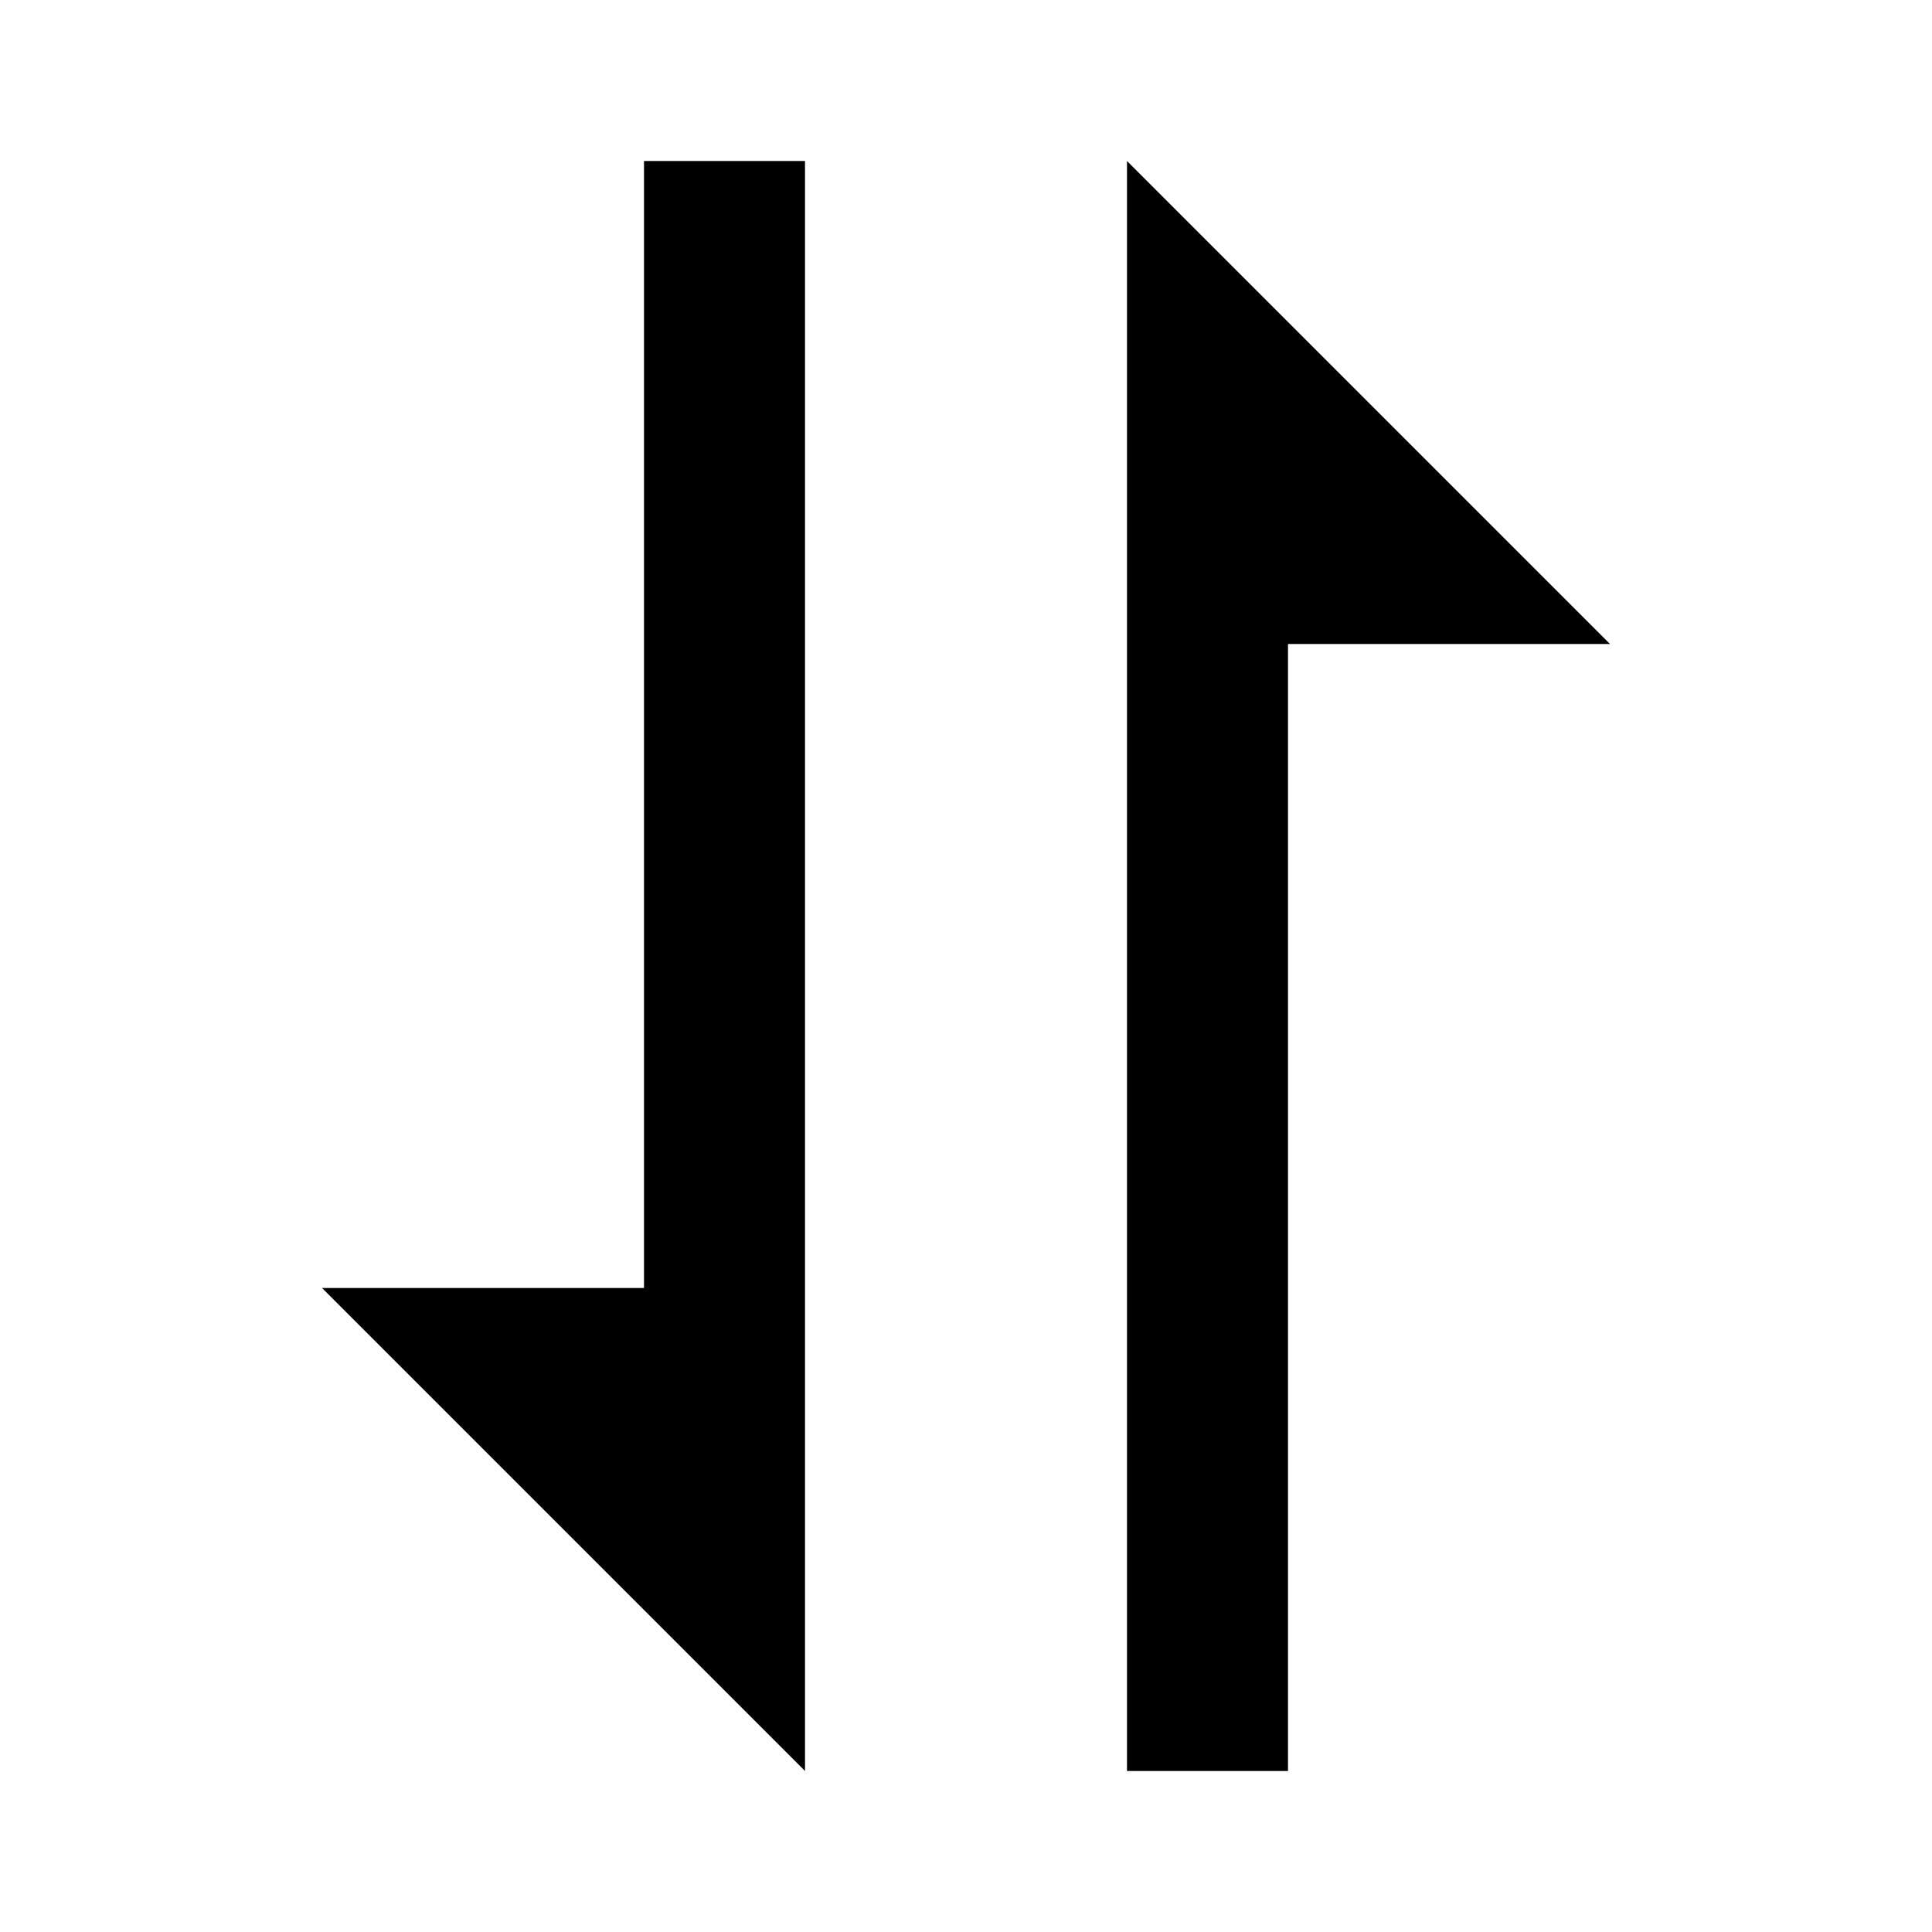
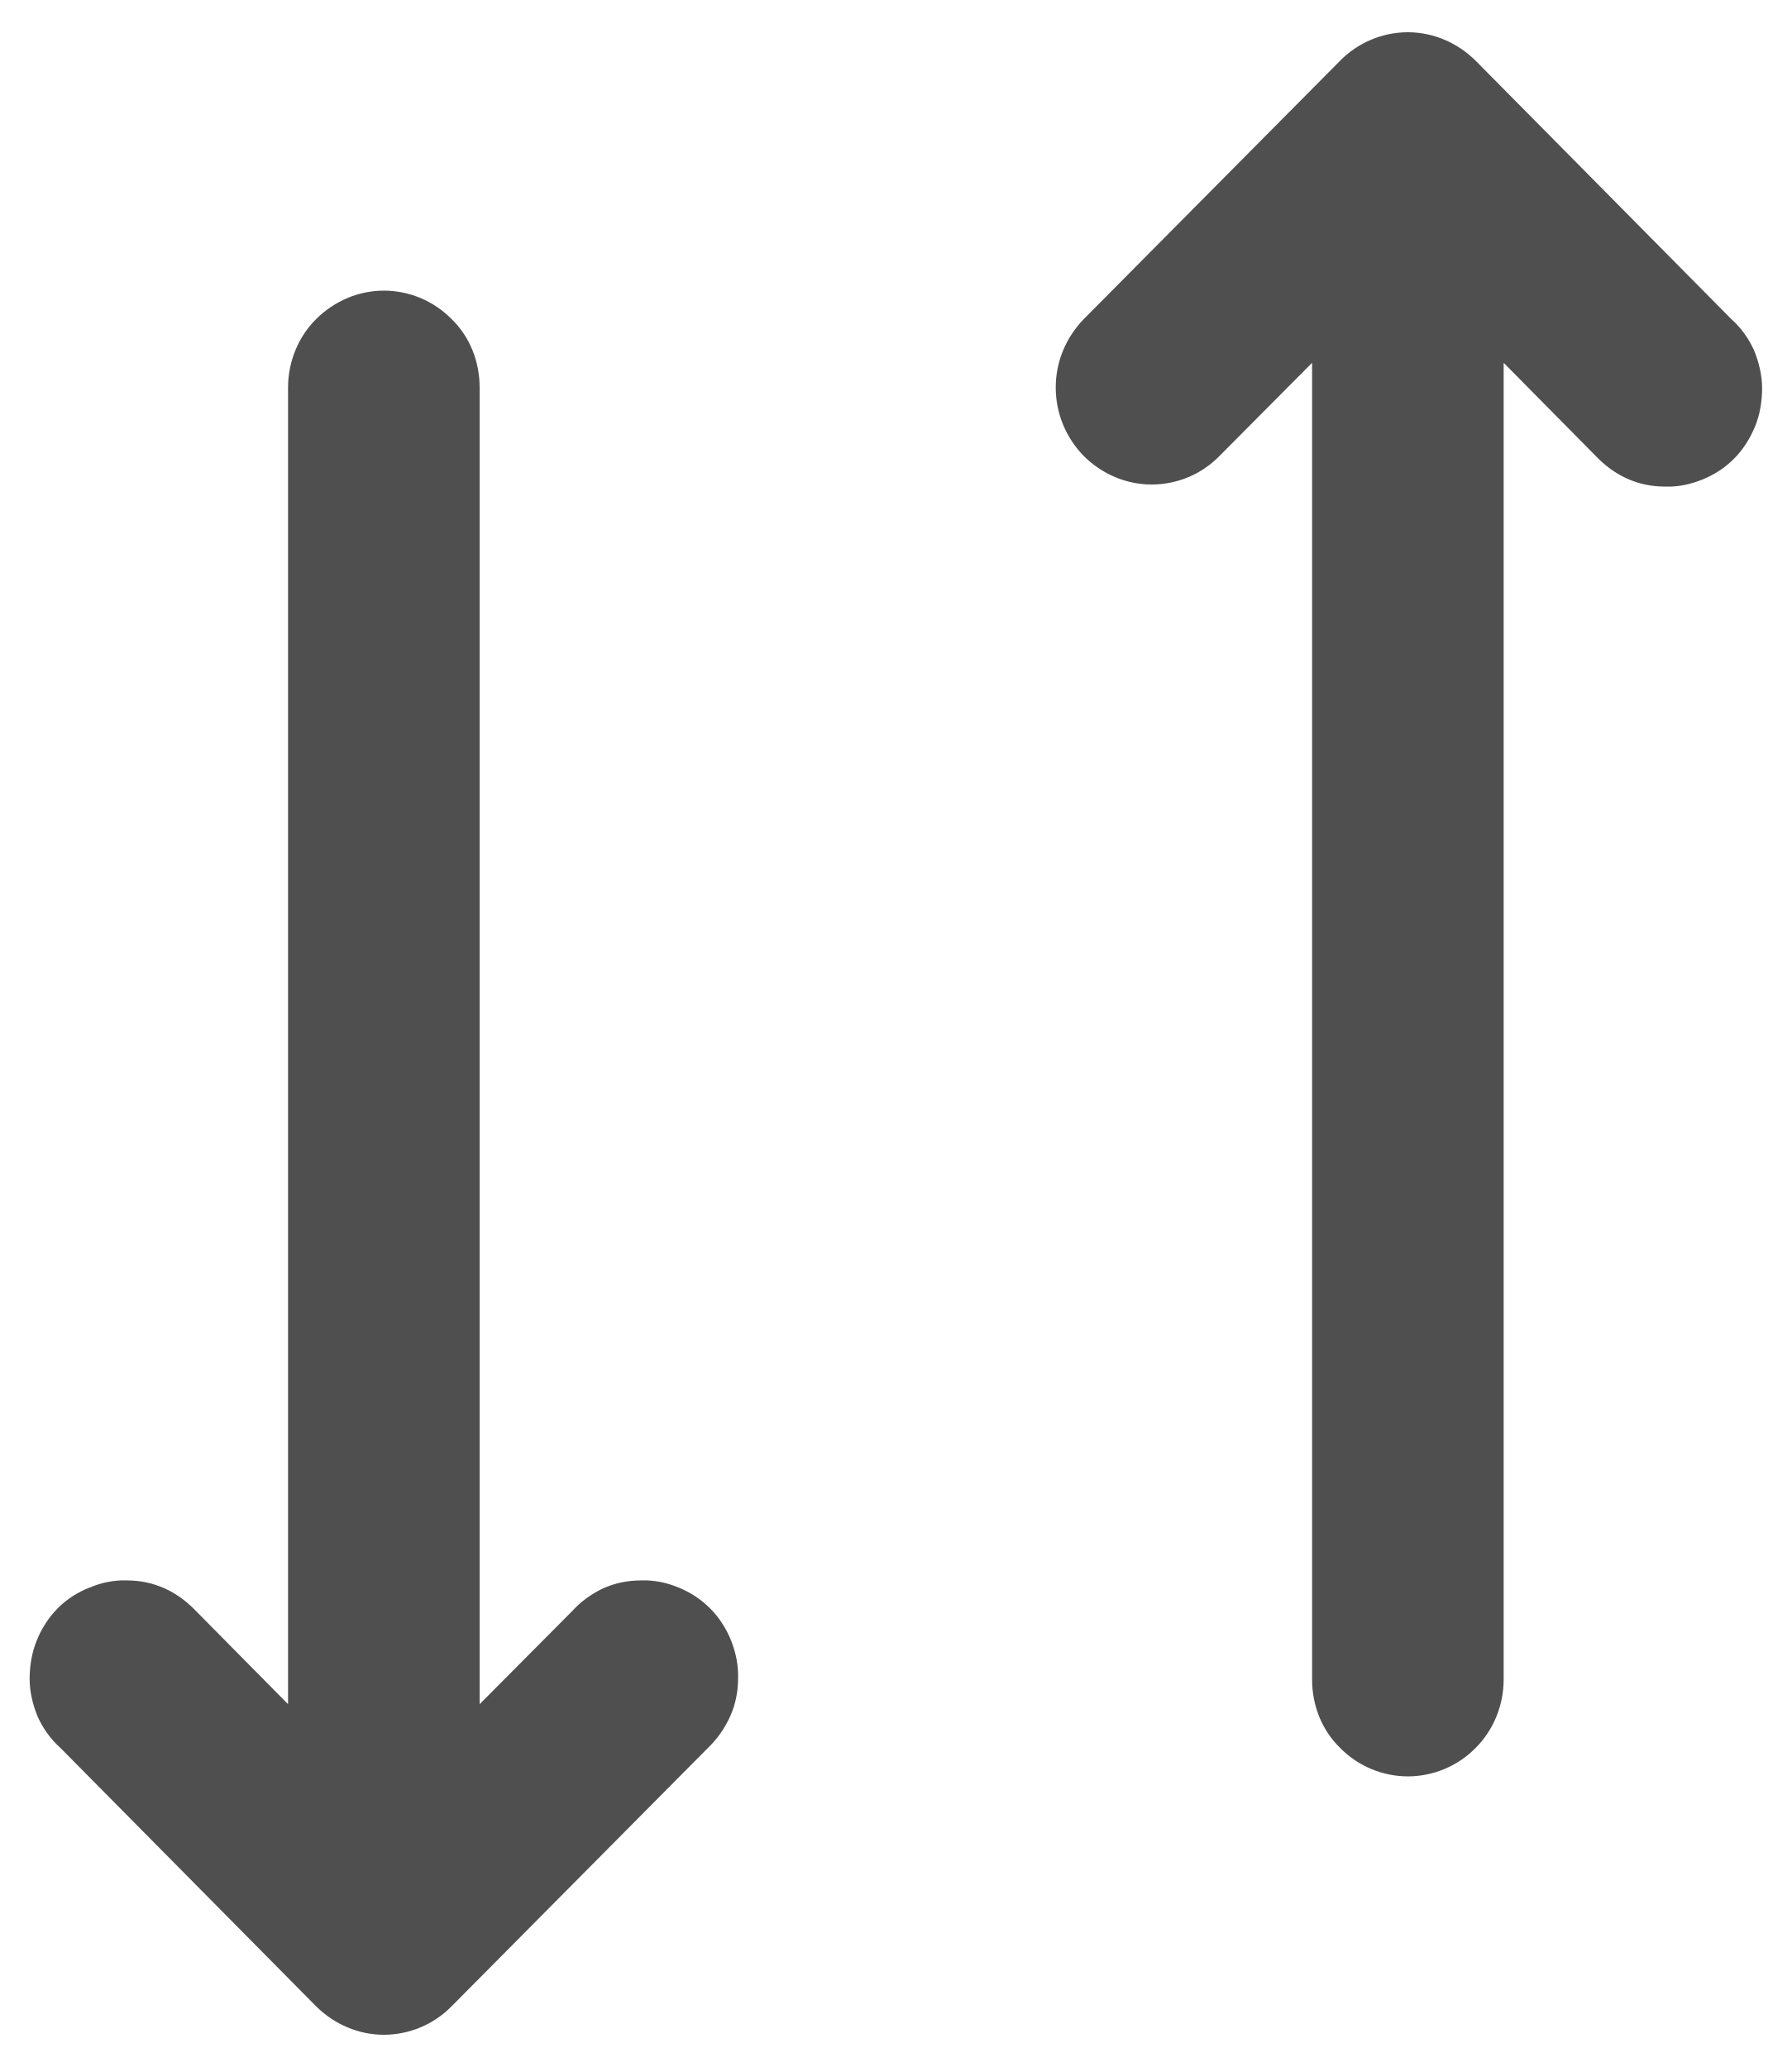
- <svg xmlns="http://www.w3.org/2000/svg" height="24" viewBox="0 0 24 24" width="24">
-   <path d="M8 16H4l6 6V2H8zm6-11v17h2V8h4l-6-6z" />
+ <svg xmlns="http://www.w3.org/2000/svg" width="13px" height="15px" viewBox="0 0 13 15" version="1.1">
+   <g id="surface1">
+     <path style=" stroke:none;fill-rule:nonzero;fill:rgb(30.98%,30.98%,30.98%);fill-opacity:1;" d="M 7.863 3.309 C 7.996 3.441 8.172 3.516 8.355 3.516 C 8.543 3.516 8.719 3.441 8.848 3.309 L 9.52 2.633 L 9.52 12.188 C 9.52 12.375 9.59 12.555 9.723 12.684 C 9.852 12.816 10.031 12.891 10.215 12.891 C 10.398 12.891 10.578 12.816 10.707 12.684 C 10.836 12.555 10.91 12.375 10.91 12.188 L 10.91 2.633 L 11.578 3.309 C 11.645 3.379 11.719 3.434 11.805 3.473 C 11.891 3.512 11.984 3.531 12.078 3.531 C 12.172 3.535 12.262 3.516 12.352 3.48 C 12.438 3.445 12.516 3.395 12.582 3.328 C 12.648 3.262 12.699 3.18 12.734 3.094 C 12.77 3.008 12.785 2.91 12.785 2.816 C 12.785 2.723 12.762 2.629 12.727 2.543 C 12.688 2.457 12.633 2.379 12.562 2.316 L 10.707 0.441 C 10.574 0.309 10.398 0.234 10.215 0.234 C 10.031 0.234 9.852 0.309 9.723 0.441 L 7.863 2.316 C 7.734 2.449 7.66 2.625 7.66 2.812 C 7.66 3 7.734 3.176 7.863 3.309 Z M 3.48 12.367 L 4.152 11.691 C 4.215 11.621 4.293 11.566 4.375 11.527 C 4.461 11.488 4.555 11.469 4.648 11.469 C 4.742 11.465 4.836 11.484 4.922 11.52 C 5.008 11.555 5.086 11.605 5.152 11.672 C 5.219 11.738 5.27 11.82 5.305 11.906 C 5.34 11.996 5.359 12.09 5.355 12.184 C 5.355 12.277 5.336 12.371 5.297 12.457 C 5.258 12.543 5.203 12.621 5.137 12.684 L 3.277 14.559 C 3.148 14.691 2.969 14.766 2.785 14.766 C 2.602 14.766 2.426 14.691 2.293 14.559 L 0.438 12.684 C 0.367 12.621 0.312 12.543 0.273 12.457 C 0.238 12.371 0.215 12.277 0.215 12.184 C 0.215 12.09 0.23 11.996 0.266 11.906 C 0.301 11.82 0.352 11.738 0.418 11.672 C 0.484 11.605 0.562 11.555 0.652 11.52 C 0.738 11.484 0.832 11.465 0.922 11.469 C 1.016 11.469 1.109 11.488 1.195 11.527 C 1.281 11.566 1.355 11.621 1.422 11.691 L 2.09 12.367 L 2.09 2.812 C 2.09 2.625 2.164 2.445 2.293 2.316 C 2.426 2.184 2.602 2.109 2.785 2.109 C 2.969 2.109 3.148 2.184 3.277 2.316 C 3.41 2.445 3.48 2.625 3.48 2.812 Z M 3.48 12.367 " />
+   </g>
</svg>
